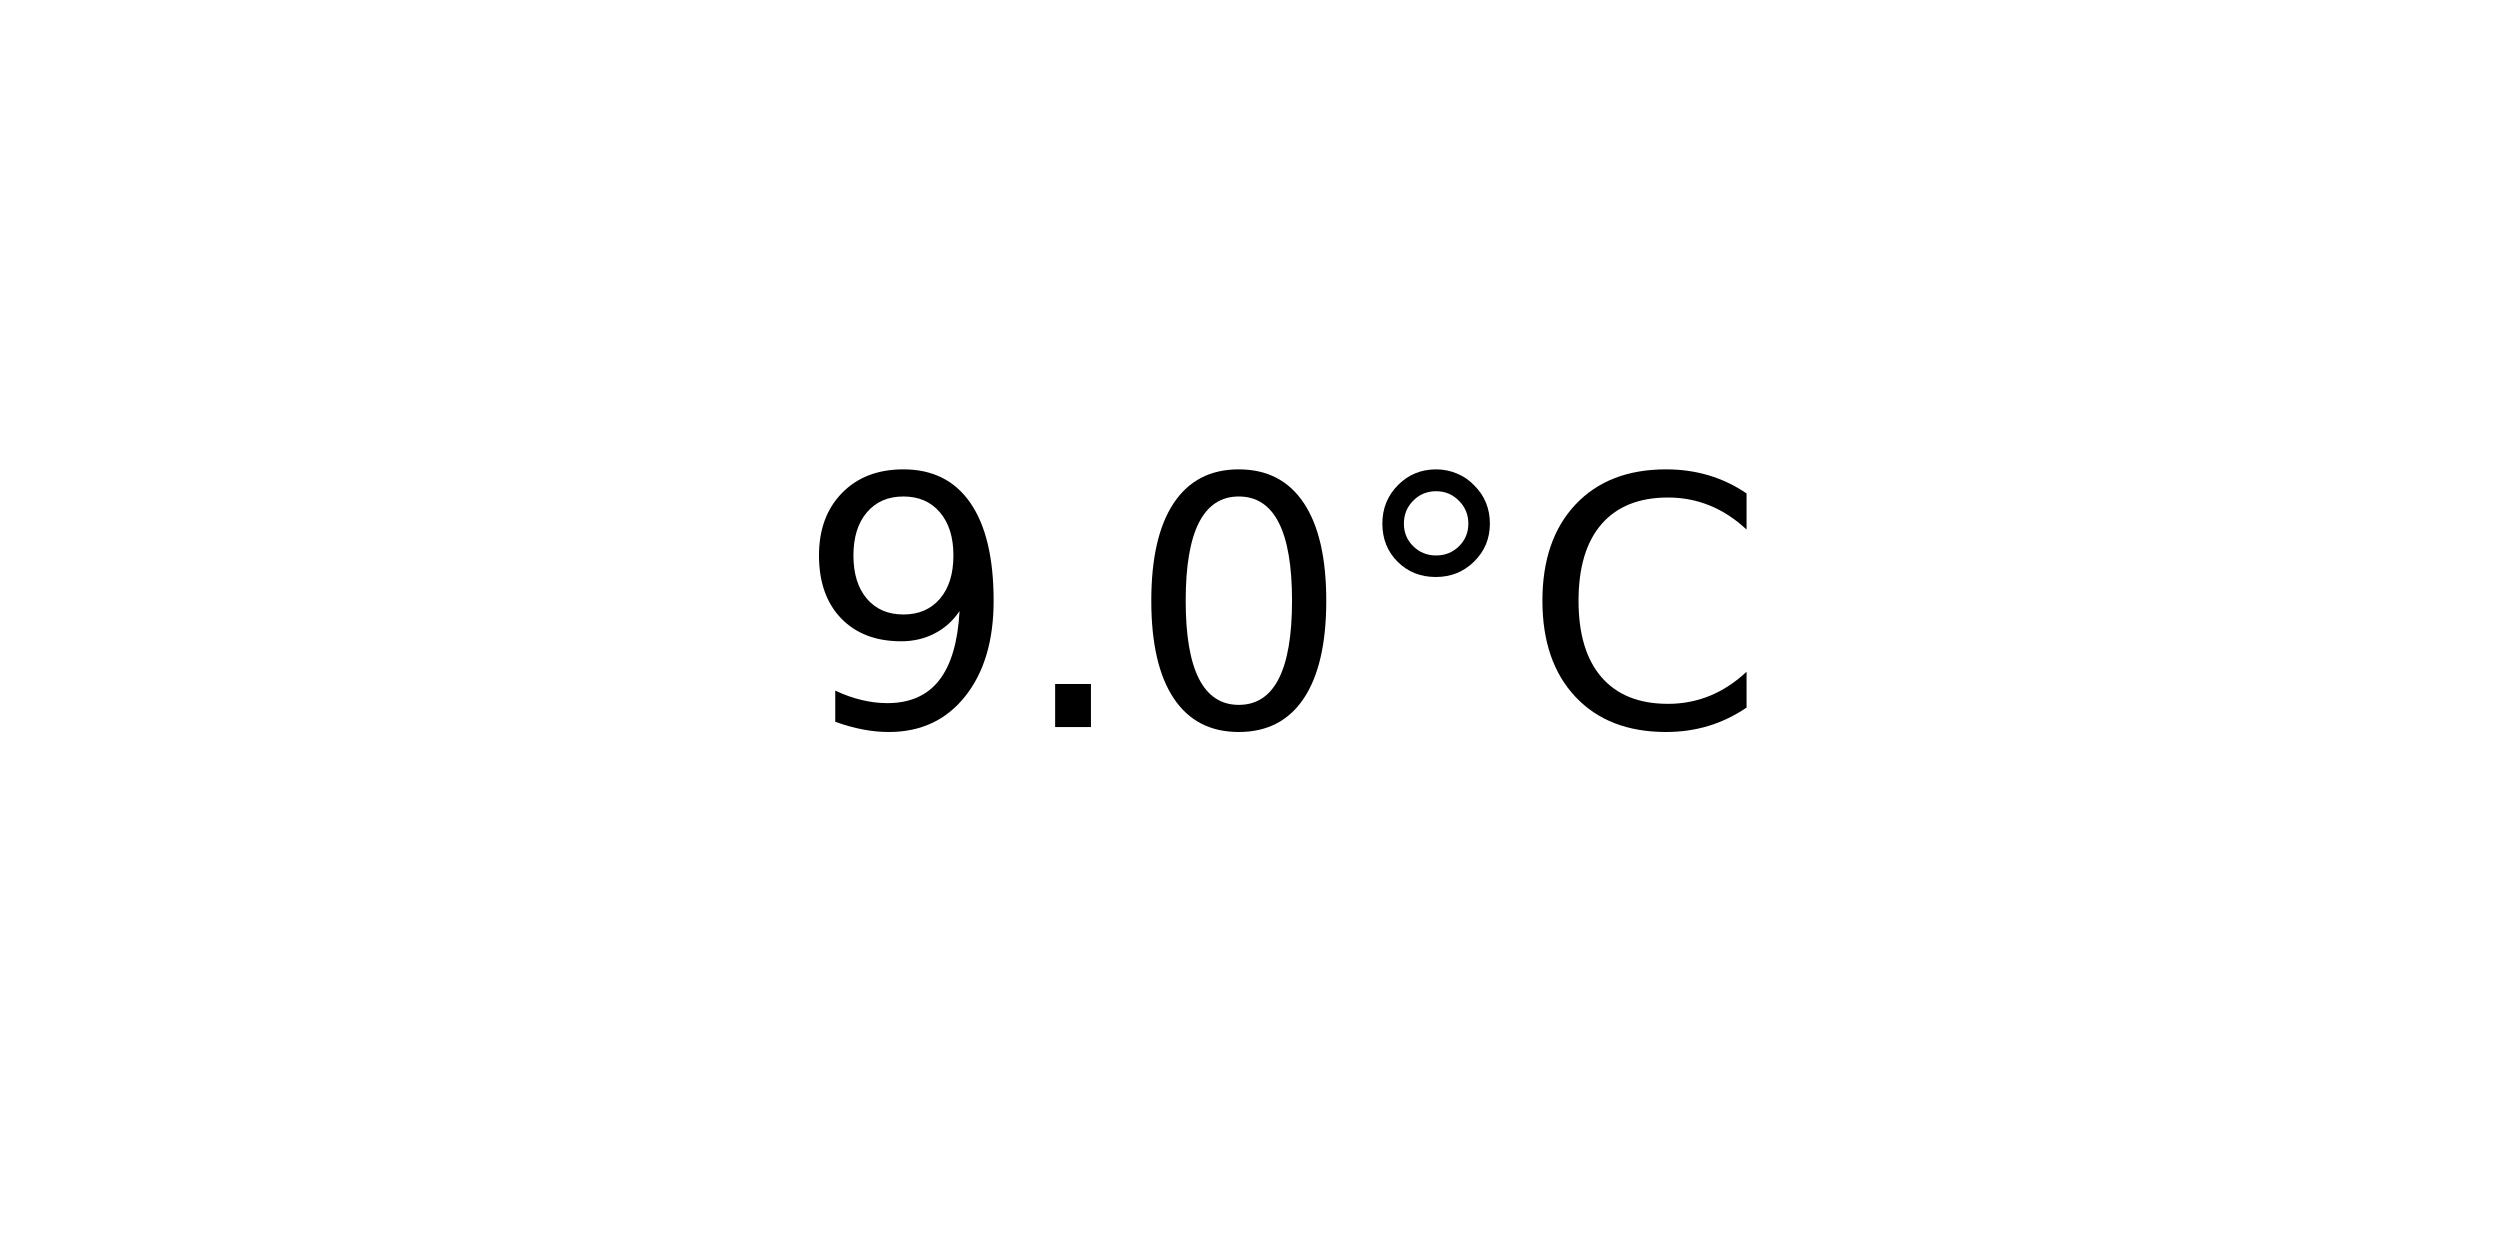
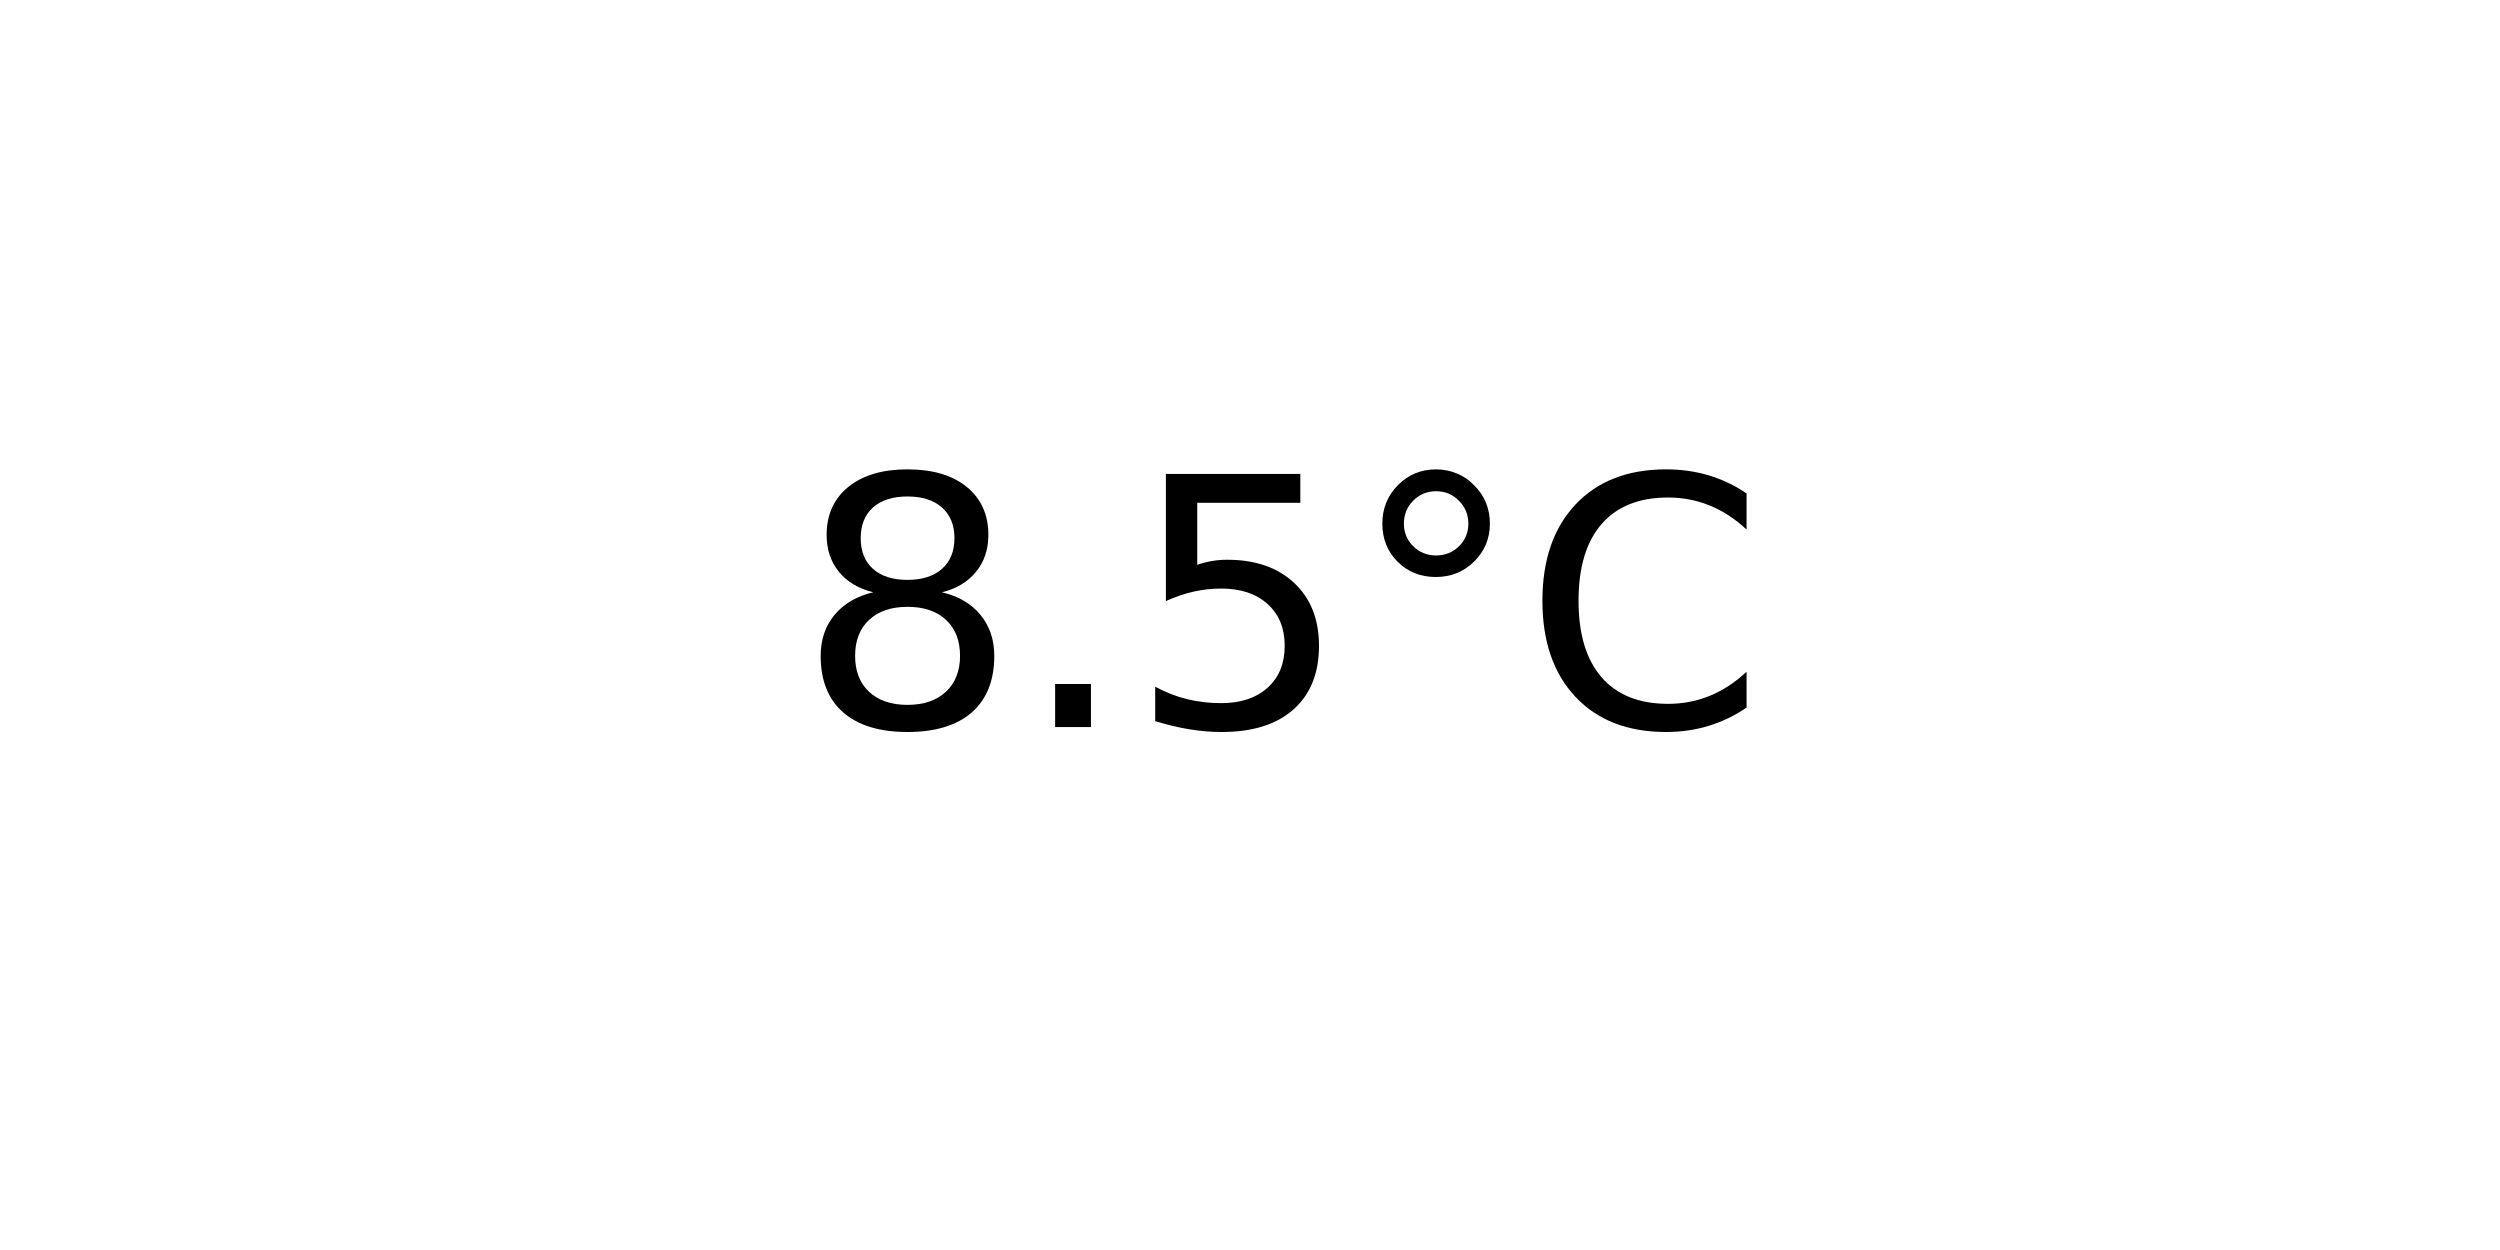
<svg xmlns="http://www.w3.org/2000/svg" xmlns:xlink="http://www.w3.org/1999/xlink" width="72pt" height="36pt" viewBox="0 0 72 36" version="1.1">
  <defs>
    <style type="text/css">*{stroke-linejoin: round; stroke-linecap: butt}</style>
  </defs>
  <g id="figure_1">
    <g id="axes_1">
      <g id="text_1">
        <g transform="translate(22.95703 20.93937) scale(0.1 -0.1)">
          <defs>
-             <path id="DejaVuSans-39" d="M 703 97  L 703 672  Q 941 559 1184 500  Q 1428 441 1663 441  Q 2288 441 2617 861  Q 2947 1281 2994 2138  Q 2813 1869 2534 1725  Q 2256 1581 1919 1581  Q 1219 1581 811 2004  Q 403 2428 403 3163  Q 403 3881 828 4315  Q 1253 4750 1959 4750  Q 2769 4750 3195 4129  Q 3622 3509 3622 2328  Q 3622 1225 3098 567  Q 2575 -91 1691 -91  Q 1453 -91 1209 -44  Q 966 3 703 97  z M 1959 2075  Q 2384 2075 2632 2365  Q 2881 2656 2881 3163  Q 2881 3666 2632 3958  Q 2384 4250 1959 4250  Q 1534 4250 1286 3958  Q 1038 3666 1038 3163  Q 1038 2656 1286 2365  Q 1534 2075 1959 2075  z " transform="scale(0.015625)" />
+             <path id="DejaVuSans-38" d="M 2034 2216  Q 1584 2216 1326 1975  Q 1069 1734 1069 1313  Q 1069 891 1326 650  Q 1584 409 2034 409  Q 2484 409 2743 651  Q 3003 894 3003 1313  Q 3003 1734 2745 1975  Q 2488 2216 2034 2216  z M 1403 2484  Q 997 2584 770 2862  Q 544 3141 544 3541  Q 544 4100 942 4425  Q 1341 4750 2034 4750  Q 2731 4750 3128 4425  Q 3525 4100 3525 3541  Q 3525 3141 3298 2862  Q 3072 2584 2669 2484  Q 3125 2378 3379 2068  Q 3634 1759 3634 1313  Q 3634 634 3220 271  Q 2806 -91 2034 -91  Q 1263 -91 848 271  Q 434 634 434 1313  Q 434 1759 690 2068  Q 947 2378 1403 2484  z M 1172 3481  Q 1172 3119 1398 2916  Q 1625 2713 2034 2713  Q 2441 2713 2670 2916  Q 2900 3119 2900 3481  Q 2900 3844 2670 4047  Q 2441 4250 2034 4250  Q 1625 4250 1398 4047  Q 1172 3844 1172 3481  z " transform="scale(0.015625)" />
            <path id="DejaVuSans-2e" d="M 684 794  L 1344 794  L 1344 0  L 684 0  L 684 794  z " transform="scale(0.015625)" />
-             <path id="DejaVuSans-30" d="M 2034 4250  Q 1547 4250 1301 3770  Q 1056 3291 1056 2328  Q 1056 1369 1301 889  Q 1547 409 2034 409  Q 2525 409 2770 889  Q 3016 1369 3016 2328  Q 3016 3291 2770 3770  Q 2525 4250 2034 4250  z M 2034 4750  Q 2819 4750 3233 4129  Q 3647 3509 3647 2328  Q 3647 1150 3233 529  Q 2819 -91 2034 -91  Q 1250 -91 836 529  Q 422 1150 422 2328  Q 422 3509 836 4129  Q 1250 4750 2034 4750  z " transform="scale(0.015625)" />
+             <path id="DejaVuSans-35" d="M 691 4666  L 3169 4666  L 3169 4134  L 1269 4134  L 1269 2991  Q 1406 3038 1543 3061  Q 1681 3084 1819 3084  Q 2600 3084 3056 2656  Q 3513 2228 3513 1497  Q 3513 744 3044 326  Q 2575 -91 1722 -91  Q 1428 -91 1123 -41  Q 819 9 494 109  L 494 744  Q 775 591 1075 516  Q 1375 441 1709 441  Q 2250 441 2565 725  Q 2881 1009 2881 1497  Q 2881 1984 2565 2268  Q 2250 2553 1709 2553  Q 1456 2553 1204 2497  Q 953 2441 691 2322  L 691 4666  z " transform="scale(0.015625)" />
            <path id="DejaVuSans-b0" d="M 1600 4347  Q 1350 4347 1178 4173  Q 1006 4000 1006 3750  Q 1006 3503 1178 3333  Q 1350 3163 1600 3163  Q 1850 3163 2022 3333  Q 2194 3503 2194 3750  Q 2194 3997 2020 4172  Q 1847 4347 1600 4347  z M 1600 4750  Q 1800 4750 1984 4673  Q 2169 4597 2303 4453  Q 2447 4313 2519 4134  Q 2591 3956 2591 3750  Q 2591 3338 2302 3052  Q 2013 2766 1594 2766  Q 1172 2766 890 3047  Q 609 3328 609 3750  Q 609 4169 896 4459  Q 1184 4750 1600 4750  z " transform="scale(0.015625)" />
            <path id="DejaVuSans-43" d="M 4122 4306  L 4122 3641  Q 3803 3938 3442 4084  Q 3081 4231 2675 4231  Q 1875 4231 1450 3742  Q 1025 3253 1025 2328  Q 1025 1406 1450 917  Q 1875 428 2675 428  Q 3081 428 3442 575  Q 3803 722 4122 1019  L 4122 359  Q 3791 134 3420 21  Q 3050 -91 2638 -91  Q 1578 -91 968 557  Q 359 1206 359 2328  Q 359 3453 968 4101  Q 1578 4750 2638 4750  Q 3056 4750 3426 4639  Q 3797 4528 4122 4306  z " transform="scale(0.015625)" />
          </defs>
-           <use xlink:href="#DejaVuSans-39" />
+           <use xlink:href="#DejaVuSans-38" />
          <use xlink:href="#DejaVuSans-2e" x="63.623" />
-           <use xlink:href="#DejaVuSans-30" x="95.41" />
+           <use xlink:href="#DejaVuSans-35" x="95.41" />
          <use xlink:href="#DejaVuSans-b0" x="159.033" />
          <use xlink:href="#DejaVuSans-43" x="209.033" />
        </g>
      </g>
    </g>
  </g>
</svg>
